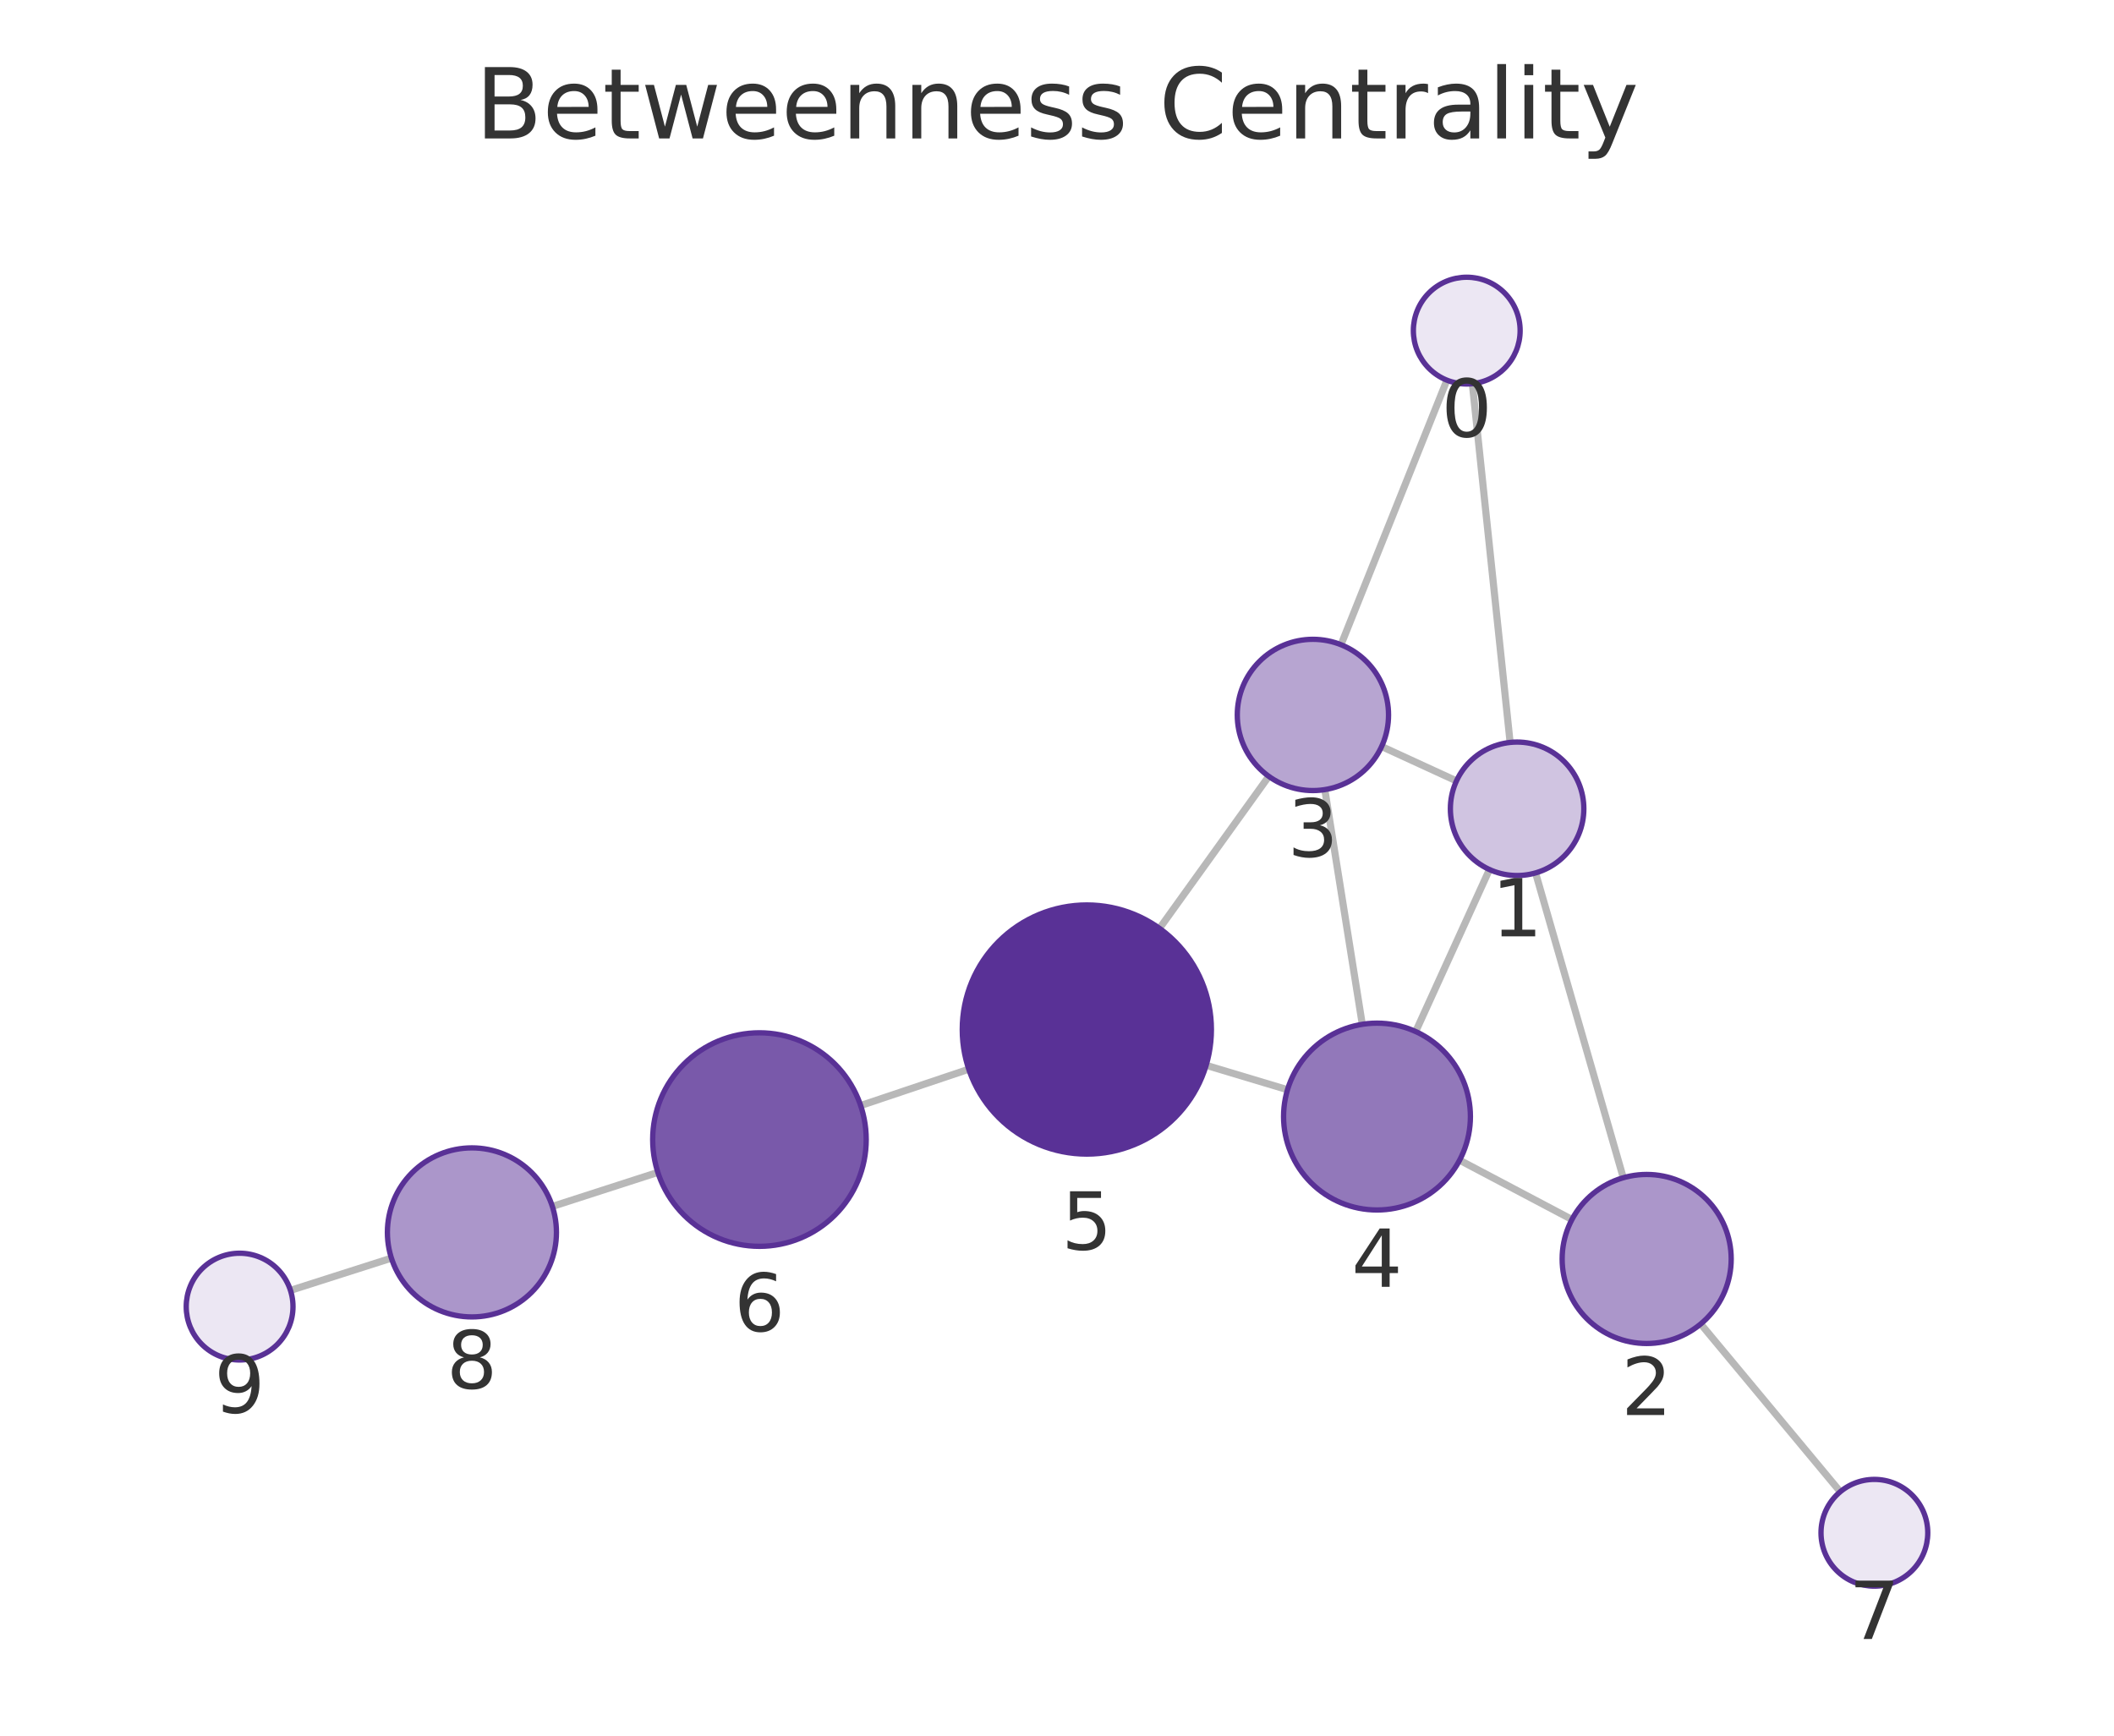
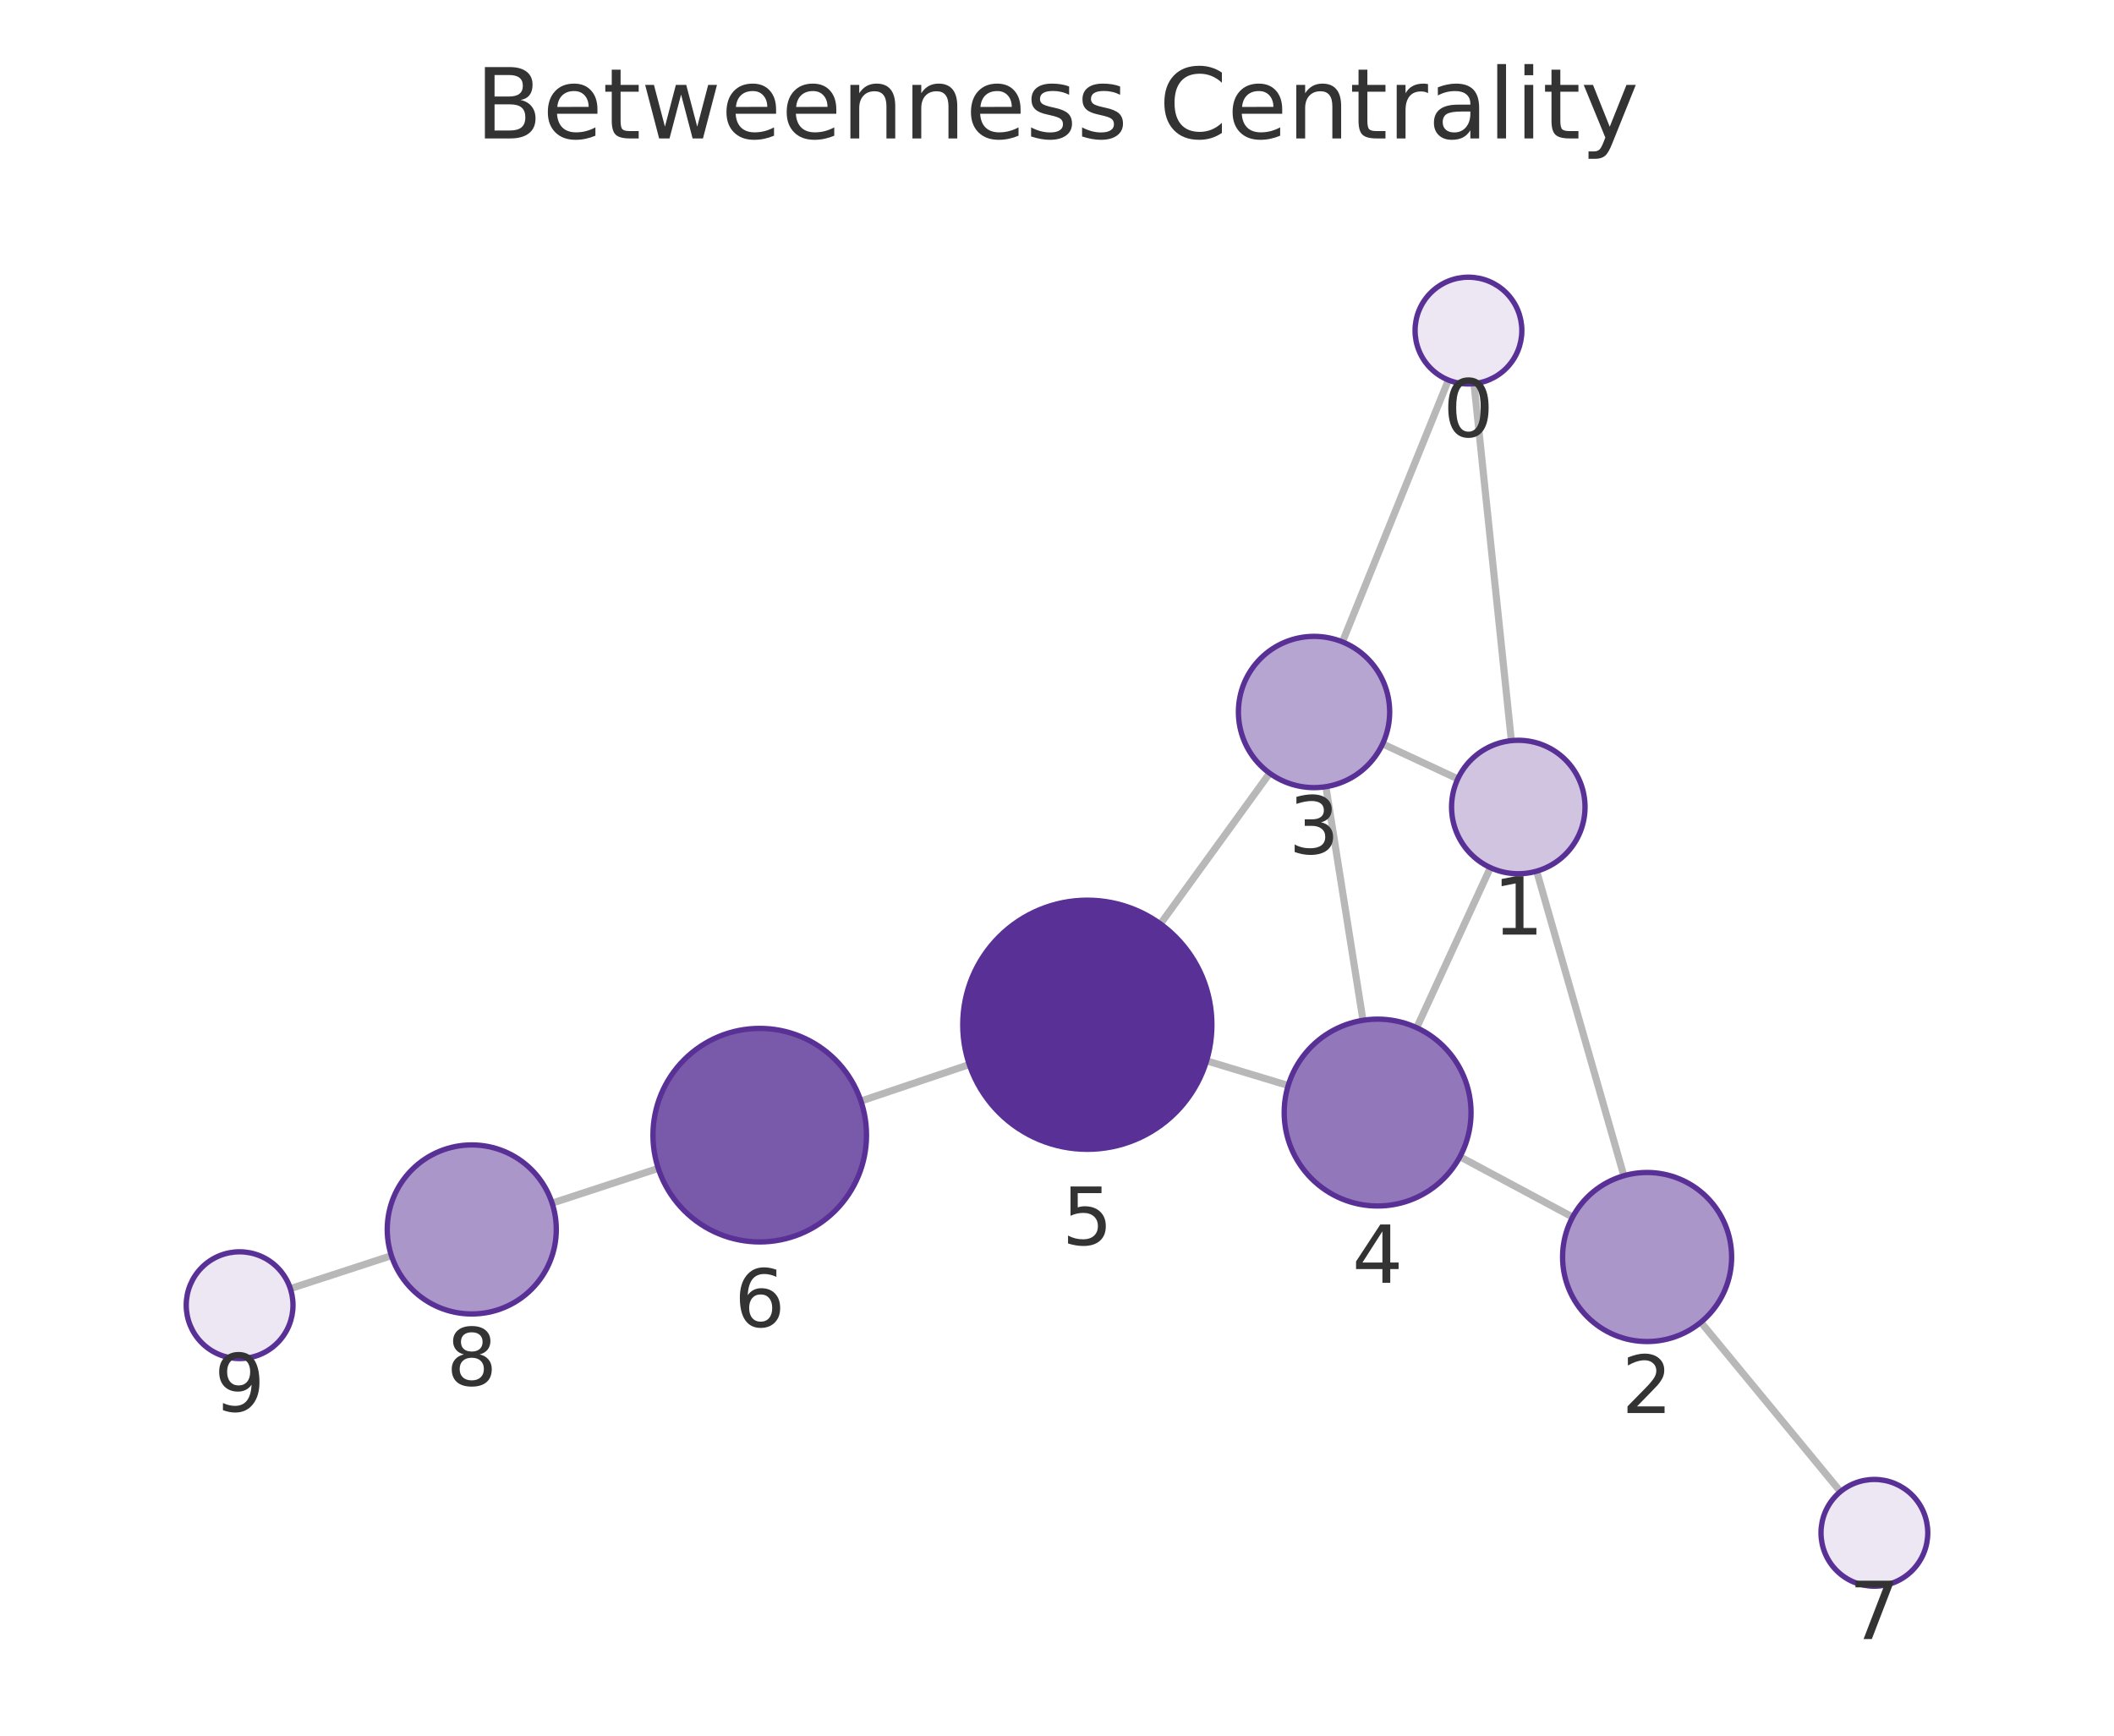
<svg xmlns="http://www.w3.org/2000/svg" xmlns:xlink="http://www.w3.org/1999/xlink" width="237.6pt" height="195.078pt" viewBox="0 0 237.6 195.078" version="1.1">
  <defs>
    <style type="text/css">*{stroke-linejoin: round; stroke-linecap: butt}</style>
  </defs>
  <g id="figure_1">
    <g id="patch_1">
      <path d="M 0 195.078  L 237.6 195.078  L 237.6 0  L 0 0  L 0 195.078  z " style="fill: none" />
    </g>
    <g id="axes_1">
      <g id="patch_2">
        <path d="M 7.2 187.878  L 230.4 187.878  L 230.4 21.558  L 7.2 21.558  L 7.2 187.878  z " style="fill: none" />
      </g>
      <g id="EdgeCollection_1">
-         <path d="M 165.481 43.126  L 169.727 83.445  " clip-path="url(#p94af4c0b30)" style="fill: #b8b8b8; stroke: #b8b8b8; stroke-width: 0.8" />
-         <path d="M 162.623 42.73  L 150.721 72.463  " clip-path="url(#p94af4c0b30)" style="fill: #b8b8b8; stroke: #b8b8b8; stroke-width: 0.8" />
-         <path d="M 172.587 98.111  L 182.448 132.372  " clip-path="url(#p94af4c0b30)" style="fill: #b8b8b8; stroke: #b8b8b8; stroke-width: 0.8" />
-         <path d="M 163.698 87.772  L 155.286 83.905  " clip-path="url(#p94af4c0b30)" style="fill: #b8b8b8; stroke: #b8b8b8; stroke-width: 0.8" />
-         <path d="M 167.405 97.73  L 159.115 115.94  " clip-path="url(#p94af4c0b30)" style="fill: #b8b8b8; stroke: #b8b8b8; stroke-width: 0.8" />
-         <path d="M 176.675 137.066  L 164.05 130.399  " clip-path="url(#p94af4c0b30)" style="fill: #b8b8b8; stroke: #b8b8b8; stroke-width: 0.8" />
-         <path d="M 191.15 148.806  L 206.833 167.664  " clip-path="url(#p94af4c0b30)" style="fill: #b8b8b8; stroke: #b8b8b8; stroke-width: 0.8" />
-         <path d="M 148.902 88.749  L 153.111 115.127  " clip-path="url(#p94af4c0b30)" style="fill: #b8b8b8; stroke: #b8b8b8; stroke-width: 0.8" />
-         <path d="M 142.602 87.257  L 130.323 104.344  " clip-path="url(#p94af4c0b30)" style="fill: #b8b8b8; stroke: #b8b8b8; stroke-width: 0.8" />
-         <path d="M 144.708 122.479  L 135.563 119.736  " clip-path="url(#p94af4c0b30)" style="fill: #b8b8b8; stroke: #b8b8b8; stroke-width: 0.8" />
-         <path d="M 108.883 120.174  L 96.732 124.258  " clip-path="url(#p94af4c0b30)" style="fill: #b8b8b8; stroke: #b8b8b8; stroke-width: 0.8" />
-         <path d="M 73.938 131.769  L 62.081 135.597  " clip-path="url(#p94af4c0b30)" style="fill: #b8b8b8; stroke: #b8b8b8; stroke-width: 0.8" />
-         <path d="M 43.992 141.407  L 32.646 145.031  " clip-path="url(#p94af4c0b30)" style="fill: #b8b8b8; stroke: #b8b8b8; stroke-width: 0.8" />
+         <path d="M 165.669 43.122  L 169.867 83.245  " clip-path="url(#p90e1d0dfd6)" style="fill: #b8b8b8; stroke: #b8b8b8; stroke-width: 0.8" />
+         <path d="M 162.794 42.716  L 150.88 72.145  " clip-path="url(#p90e1d0dfd6)" style="fill: #b8b8b8; stroke: #b8b8b8; stroke-width: 0.8" />
+         <path d="M 172.711 97.915  L 182.51 132.148  " clip-path="url(#p90e1d0dfd6)" style="fill: #b8b8b8; stroke: #b8b8b8; stroke-width: 0.8" />
+         <path d="M 163.847 87.541  L 155.397 83.609  " clip-path="url(#p90e1d0dfd6)" style="fill: #b8b8b8; stroke: #b8b8b8; stroke-width: 0.8" />
+         <path d="M 167.511 97.517  L 159.227 115.509  " clip-path="url(#p90e1d0dfd6)" style="fill: #b8b8b8; stroke: #b8b8b8; stroke-width: 0.8" />
+         <path d="M 176.751 136.793  L 164.09 130.007  " clip-path="url(#p90e1d0dfd6)" style="fill: #b8b8b8; stroke: #b8b8b8; stroke-width: 0.8" />
+         <path d="M 191.166 148.612  L 206.854 167.651  " clip-path="url(#p90e1d0dfd6)" style="fill: #b8b8b8; stroke: #b8b8b8; stroke-width: 0.8" />
+         <path d="M 149.022 88.419  L 153.19 114.677  " clip-path="url(#p90e1d0dfd6)" style="fill: #b8b8b8; stroke: #b8b8b8; stroke-width: 0.8" />
+         <path d="M 142.701 86.906  L 130.426 103.841  " clip-path="url(#p90e1d0dfd6)" style="fill: #b8b8b8; stroke: #b8b8b8; stroke-width: 0.8" />
+         <path d="M 144.785 122.006  L 135.609 119.23  " clip-path="url(#p90e1d0dfd6)" style="fill: #b8b8b8; stroke: #b8b8b8; stroke-width: 0.8" />
+         <path d="M 108.942 119.648  L 96.76 123.753  " clip-path="url(#p90e1d0dfd6)" style="fill: #b8b8b8; stroke: #b8b8b8; stroke-width: 0.8" />
+         <path d="M 73.985 131.32  L 62.053 135.227  " clip-path="url(#p90e1d0dfd6)" style="fill: #b8b8b8; stroke: #b8b8b8; stroke-width: 0.8" />
+         <path d="M 43.993 141.129  L 32.635 144.835  " clip-path="url(#p90e1d0dfd6)" style="fill: #b8b8b8; stroke: #b8b8b8; stroke-width: 0.8" />
      </g>
      <g id="VertexCollection_1">
-         <path d="M 164.853 43.159  C 166.444 43.159 167.97 42.527 169.095 41.402  C 170.22 40.277 170.853 38.75 170.853 37.159  C 170.853 35.568 170.22 34.042 169.095 32.917  C 167.97 31.791 166.444 31.159 164.853 31.159  C 163.261 31.159 161.735 31.791 160.61 32.917  C 159.485 34.042 158.853 35.568 158.853 37.159  C 158.853 38.75 159.485 40.277 160.61 41.402  C 161.735 42.527 163.261 43.159 164.853 43.159  z " clip-path="url(#p94af4c0b30)" style="fill: #ece7f3; stroke: #593196; stroke-width: 0.6" />
-         <path d="M 170.513 98.404  C 172.502 98.404 174.41 97.614 175.816 96.207  C 177.223 94.801 178.013 92.893 178.013 90.904  C 178.013 88.915 177.223 87.007 175.816 85.601  C 174.41 84.194 172.502 83.404 170.513 83.404  C 168.524 83.404 166.616 84.194 165.21 85.601  C 163.803 87.007 163.013 88.915 163.013 90.904  C 163.013 92.893 163.803 94.801 165.21 96.207  C 166.616 97.614 168.524 98.404 170.513 98.404  z " clip-path="url(#p94af4c0b30)" style="fill: #d0c4e1; stroke: #593196; stroke-width: 0.6" />
-         <path d="M 185.076 151.002  C 187.595 151.002 190.012 150.001 191.793 148.219  C 193.575 146.438 194.576 144.021 194.576 141.502  C 194.576 138.982 193.575 136.566 191.793 134.784  C 190.012 133.003 187.595 132.002 185.076 132.002  C 182.556 132.002 180.14 133.003 178.358 134.784  C 176.577 136.566 175.576 138.982 175.576 141.502  C 175.576 144.021 176.577 146.438 178.358 148.219  C 180.14 150.001 182.556 151.002 185.076 151.002  z " clip-path="url(#p94af4c0b30)" style="fill: #ab96ca; stroke: #593196; stroke-width: 0.6" />
-         <path d="M 147.563 88.855  C 149.817 88.855 151.979 87.959 153.573 86.365  C 155.167 84.771 156.063 82.609 156.063 80.355  C 156.063 78.101 155.167 75.938 153.573 74.344  C 151.979 72.75 149.817 71.855 147.563 71.855  C 145.309 71.855 143.146 72.75 141.552 74.344  C 139.958 75.938 139.063 78.101 139.063 80.355  C 139.063 82.609 139.958 84.771 141.552 86.365  C 143.146 87.959 145.309 88.855 147.563 88.855  z " clip-path="url(#p94af4c0b30)" style="fill: #b7a5d1; stroke: #593196; stroke-width: 0.6" />
-         <path d="M 154.765 135.996  C 157.549 135.996 160.22 134.89 162.189 132.921  C 164.158 130.952 165.265 128.281 165.265 125.496  C 165.265 122.712 164.158 120.041 162.189 118.072  C 160.22 116.103 157.549 114.996 154.765 114.996  C 151.98 114.996 149.309 116.103 147.34 118.072  C 145.371 120.041 144.265 122.712 144.265 125.496  C 144.265 128.281 145.371 130.952 147.34 132.921  C 149.309 134.89 151.98 135.996 154.765 135.996  z " clip-path="url(#p94af4c0b30)" style="fill: #9278ba; stroke: #593196; stroke-width: 0.6" />
-         <path d="M 122.153 129.713  C 125.866 129.713 129.427 128.238 132.053 125.613  C 134.678 122.987 136.153 119.426 136.153 115.713  C 136.153 112 134.678 108.439 132.053 105.814  C 129.427 103.188 125.866 101.713 122.153 101.713  C 118.441 101.713 114.879 103.188 112.254 105.814  C 109.628 108.439 108.153 112 108.153 115.713  C 108.153 119.426 109.628 122.987 112.254 125.613  C 114.879 128.238 118.441 129.713 122.153 129.713  z " clip-path="url(#p94af4c0b30)" style="fill: #593196; stroke: #593196; stroke-width: 0.6" />
-         <path d="M 85.357 140.081  C 88.54 140.081 91.592 138.817 93.842 136.567  C 96.093 134.316 97.357 131.264 97.357 128.081  C 97.357 124.899 96.093 121.846 93.842 119.596  C 91.592 117.346 88.54 116.081 85.357 116.081  C 82.175 116.081 79.122 117.346 76.872 119.596  C 74.622 121.846 73.357 124.899 73.357 128.081  C 73.357 131.264 74.622 134.316 76.872 136.567  C 79.122 138.817 82.175 140.081 85.357 140.081  z " clip-path="url(#p94af4c0b30)" style="fill: #7959aa; stroke: #593196; stroke-width: 0.6" />
-         <path d="M 210.669 178.277  C 212.261 178.277 213.787 177.645 214.912 176.52  C 216.037 175.395 216.669 173.869 216.669 172.277  C 216.669 170.686 216.037 169.16 214.912 168.035  C 213.787 166.91 212.261 166.277 210.669 166.277  C 209.078 166.277 207.552 166.91 206.427 168.035  C 205.302 169.16 204.669 170.686 204.669 172.277  C 204.669 173.869 205.302 175.395 206.427 176.52  C 207.552 177.645 209.078 178.277 210.669 178.277  z " clip-path="url(#p94af4c0b30)" style="fill: #ece7f3; stroke: #593196; stroke-width: 0.6" />
-         <path d="M 53.041 148.016  C 55.56 148.016 57.977 147.015 59.759 145.233  C 61.54 143.452 62.541 141.035 62.541 138.516  C 62.541 135.996 61.54 133.58 59.759 131.798  C 57.977 130.017 55.56 129.016 53.041 129.016  C 50.522 129.016 48.105 130.017 46.324 131.798  C 44.542 133.58 43.541 135.996 43.541 138.516  C 43.541 141.035 44.542 143.452 46.324 145.233  C 48.105 147.015 50.522 148.016 53.041 148.016  z " clip-path="url(#p94af4c0b30)" style="fill: #ab96ca; stroke: #593196; stroke-width: 0.6" />
-         <path d="M 26.931 152.856  C 28.522 152.856 30.048 152.224 31.173 151.099  C 32.298 149.974 32.931 148.448 32.931 146.856  C 32.931 145.265 32.298 143.739 31.173 142.614  C 30.048 141.489 28.522 140.856 26.931 140.856  C 25.339 140.856 23.813 141.489 22.688 142.614  C 21.563 143.739 20.931 145.265 20.931 146.856  C 20.931 148.448 21.563 149.974 22.688 151.099  C 23.813 152.224 25.339 152.856 26.931 152.856  z " clip-path="url(#p94af4c0b30)" style="fill: #ece7f3; stroke: #593196; stroke-width: 0.6" />
+         <path d="M 165.045 43.155  C 166.636 43.155 168.163 42.522 169.288 41.397  C 170.413 40.272 171.045 38.746 171.045 37.155  C 171.045 35.563 170.413 34.037 169.288 32.912  C 168.163 31.787 166.636 31.155 165.045 31.155  C 163.454 31.155 161.928 31.787 160.802 32.912  C 159.677 34.037 159.045 35.563 159.045 37.155  C 159.045 38.746 159.677 40.272 160.802 41.397  C 161.928 42.522 163.454 43.155 165.045 43.155  z " clip-path="url(#p90e1d0dfd6)" style="fill: #ece7f3; stroke: #593196; stroke-width: 0.6" />
+         <path d="M 170.647 98.204  C 172.636 98.204 174.544 97.414 175.951 96.008  C 177.357 94.601 178.147 92.693 178.147 90.704  C 178.147 88.715 177.357 86.808 175.951 85.401  C 174.544 83.995 172.636 83.204 170.647 83.204  C 168.658 83.204 166.75 83.995 165.344 85.401  C 163.937 86.808 163.147 88.715 163.147 90.704  C 163.147 92.693 163.937 94.601 165.344 96.008  C 166.75 97.414 168.658 98.204 170.647 98.204  z " clip-path="url(#p90e1d0dfd6)" style="fill: #d0c4e1; stroke: #593196; stroke-width: 0.6" />
+         <path d="M 185.124 150.781  C 187.644 150.781 190.06 149.78 191.842 147.998  C 193.623 146.217 194.624 143.8 194.624 141.281  C 194.624 138.761 193.623 136.345 191.842 134.563  C 190.06 132.782 187.644 131.781 185.124 131.781  C 182.605 131.781 180.188 132.782 178.407 134.563  C 176.625 136.345 175.624 138.761 175.624 141.281  C 175.624 143.8 176.625 146.217 178.407 147.998  C 180.188 149.78 182.605 150.781 185.124 150.781  z " clip-path="url(#p90e1d0dfd6)" style="fill: #ab96ca; stroke: #593196; stroke-width: 0.6" />
+         <path d="M 147.69 88.524  C 149.944 88.524 152.106 87.628 153.7 86.034  C 155.294 84.44 156.19 82.278 156.19 80.024  C 156.19 77.77 155.294 75.607 153.7 74.013  C 152.106 72.419 149.944 71.524 147.69 71.524  C 145.436 71.524 143.274 72.419 141.68 74.013  C 140.086 75.607 139.19 77.77 139.19 80.024  C 139.19 82.278 140.086 84.44 141.68 86.034  C 143.274 87.628 145.436 88.524 147.69 88.524  z " clip-path="url(#p90e1d0dfd6)" style="fill: #b7a5d1; stroke: #593196; stroke-width: 0.6" />
+         <path d="M 154.835 135.547  C 157.62 135.547 160.291 134.441 162.26 132.472  C 164.229 130.503 165.335 127.832 165.335 125.047  C 165.335 122.262 164.229 119.592 162.26 117.622  C 160.291 115.653 157.62 114.547 154.835 114.547  C 152.051 114.547 149.38 115.653 147.411 117.622  C 145.442 119.592 144.335 122.262 144.335 125.047  C 144.335 127.832 145.442 130.503 147.411 132.472  C 149.38 134.441 152.051 135.547 154.835 135.547  z " clip-path="url(#p90e1d0dfd6)" style="fill: #9278ba; stroke: #593196; stroke-width: 0.6" />
+         <path d="M 122.209 129.176  C 125.922 129.176 129.483 127.701 132.109 125.076  C 134.734 122.45 136.209 118.889 136.209 115.176  C 136.209 111.463 134.734 107.902 132.109 105.277  C 129.483 102.651 125.922 101.176 122.209 101.176  C 118.496 101.176 114.935 102.651 112.31 105.277  C 109.684 107.902 108.209 111.463 108.209 115.176  C 108.209 118.889 109.684 122.45 112.31 125.076  C 114.935 127.701 118.496 129.176 122.209 129.176  z " clip-path="url(#p90e1d0dfd6)" style="fill: #593196; stroke: #593196; stroke-width: 0.6" />
+         <path d="M 85.389 139.586  C 88.571 139.586 91.624 138.322 93.874 136.071  C 96.124 133.821 97.389 130.768 97.389 127.586  C 97.389 124.403 96.124 121.351 93.874 119.101  C 91.624 116.85 88.571 115.586 85.389 115.586  C 82.206 115.586 79.154 116.85 76.904 119.101  C 74.653 121.351 73.389 124.403 73.389 127.586  C 73.389 130.768 74.653 133.821 76.904 136.071  C 79.154 138.322 82.206 139.586 85.389 139.586  z " clip-path="url(#p90e1d0dfd6)" style="fill: #7959aa; stroke: #593196; stroke-width: 0.6" />
+         <path d="M 210.669 178.282  C 212.26 178.282 213.787 177.65 214.912 176.525  C 216.037 175.399 216.669 173.873 216.669 172.282  C 216.669 170.691 216.037 169.165 214.912 168.039  C 213.787 166.914 212.26 166.282 210.669 166.282  C 209.078 166.282 207.552 166.914 206.427 168.039  C 205.301 169.165 204.669 170.691 204.669 172.282  C 204.669 173.873 205.301 175.399 206.427 176.525  C 207.552 177.65 209.078 178.282 210.669 178.282  z " clip-path="url(#p90e1d0dfd6)" style="fill: #ece7f3; stroke: #593196; stroke-width: 0.6" />
+         <path d="M 53.024 147.683  C 55.544 147.683 57.96 146.682 59.742 144.9  C 61.523 143.119 62.524 140.702 62.524 138.183  C 62.524 135.664 61.523 133.247 59.742 131.465  C 57.96 129.684 55.544 128.683 53.024 128.683  C 50.505 128.683 48.088 129.684 46.307 131.465  C 44.525 133.247 43.524 135.664 43.524 138.183  C 43.524 140.702 44.525 143.119 46.307 144.9  C 48.088 146.682 50.505 147.683 53.024 147.683  z " clip-path="url(#p90e1d0dfd6)" style="fill: #ab96ca; stroke: #593196; stroke-width: 0.6" />
+         <path d="M 26.931 152.696  C 28.522 152.696 30.048 152.064 31.173 150.938  C 32.299 149.813 32.931 148.287 32.931 146.696  C 32.931 145.105 32.299 143.578 31.173 142.453  C 30.048 141.328 28.522 140.696 26.931 140.696  C 25.34 140.696 23.813 141.328 22.688 142.453  C 21.563 143.578 20.931 145.105 20.931 146.696  C 20.931 148.287 21.563 149.813 22.688 150.938  C 23.813 152.064 25.34 152.696 26.931 152.696  z " clip-path="url(#p90e1d0dfd6)" style="fill: #ece7f3; stroke: #593196; stroke-width: 0.6" />
      </g>
      <g id="text_1">
-         <g clip-path="url(#p94af4c0b30)">
-           <g style="fill: #333333" transform="translate(161.9894 49.09711) scale(0.09 -0.09)">
+         <g clip-path="url(#p90e1d0dfd6)">
+           <g style="fill: #333333" transform="translate(162.182 49.09247) scale(0.09 -0.09)">
            <defs>
              <path id="DejaVuSans-13" d="M 2034 4250  Q 1547 4250 1301 3770  Q 1056 3291 1056 2328  Q 1056 1369 1301 889  Q 1547 409 2034 409  Q 2525 409 2770 889  Q 3016 1369 3016 2328  Q 3016 3291 2770 3770  Q 2525 4250 2034 4250  z M 2034 4750  Q 2819 4750 3233 4129  Q 3647 3509 3647 2328  Q 3647 1150 3233 529  Q 2819 -91 2034 -91  Q 1250 -91 836 529  Q 422 1150 422 2328  Q 422 3509 836 4129  Q 1250 4750 2034 4750  z " transform="scale(0.015625)" />
            </defs>
            <use xlink:href="#DejaVuSans-13" />
          </g>
        </g>
      </g>
      <g id="text_2">
-         <g clip-path="url(#p94af4c0b30)">
-           <g style="fill: #333333" transform="translate(167.6498 105.2418) scale(0.09 -0.09)">
+         <g clip-path="url(#p90e1d0dfd6)">
+           <g style="fill: #333333" transform="translate(167.7841 105.0423) scale(0.09 -0.09)">
            <defs>
              <path id="DejaVuSans-14" d="M 794 531  L 1825 531  L 1825 4091  L 703 3866  L 703 4441  L 1819 4666  L 2450 4666  L 2450 531  L 3481 531  L 3481 0  L 794 0  L 794 531  z " transform="scale(0.015625)" />
            </defs>
            <use xlink:href="#DejaVuSans-14" />
          </g>
        </g>
      </g>
      <g id="text_3">
-         <g clip-path="url(#p94af4c0b30)">
-           <g style="fill: #333333" transform="translate(182.2127 159.0398) scale(0.09 -0.09)">
+         <g clip-path="url(#p90e1d0dfd6)">
+           <g style="fill: #333333" transform="translate(182.2611 158.8187) scale(0.09 -0.09)">
            <defs>
              <path id="DejaVuSans-15" d="M 1228 531  L 3431 531  L 3431 0  L 469 0  L 469 531  Q 828 903 1448 1529  Q 2069 2156 2228 2338  Q 2531 2678 2651 2914  Q 2772 3150 2772 3378  Q 2772 3750 2511 3984  Q 2250 4219 1831 4219  Q 1534 4219 1204 4116  Q 875 4013 500 3803  L 500 4441  Q 881 4594 1212 4672  Q 1544 4750 1819 4750  Q 2544 4750 2975 4387  Q 3406 4025 3406 3419  Q 3406 3131 3298 2873  Q 3191 2616 2906 2266  Q 2828 2175 2409 1742  Q 1991 1309 1228 531  z " transform="scale(0.015625)" />
            </defs>
            <use xlink:href="#DejaVuSans-15" />
          </g>
        </g>
      </g>
      <g id="text_4">
-         <g clip-path="url(#p94af4c0b30)">
-           <g style="fill: #333333" transform="translate(144.6997 96.29272) scale(0.09 -0.09)">
+         <g clip-path="url(#p90e1d0dfd6)">
+           <g style="fill: #333333" transform="translate(144.8269 95.96172) scale(0.09 -0.09)">
            <defs>
              <path id="DejaVuSans-16" d="M 2597 2516  Q 3050 2419 3304 2112  Q 3559 1806 3559 1356  Q 3559 666 3084 287  Q 2609 -91 1734 -91  Q 1441 -91 1130 -33  Q 819 25 488 141  L 488 750  Q 750 597 1062 519  Q 1375 441 1716 441  Q 2309 441 2620 675  Q 2931 909 2931 1356  Q 2931 1769 2642 2001  Q 2353 2234 1838 2234  L 1294 2234  L 1294 2753  L 1863 2753  Q 2328 2753 2575 2939  Q 2822 3125 2822 3475  Q 2822 3834 2567 4026  Q 2313 4219 1838 4219  Q 1578 4219 1281 4162  Q 984 4106 628 3988  L 628 4550  Q 988 4650 1302 4700  Q 1616 4750 1894 4750  Q 2613 4750 3031 4423  Q 3450 4097 3450 3541  Q 3450 3153 3228 2886  Q 3006 2619 2597 2516  z " transform="scale(0.015625)" />
            </defs>
            <use xlink:href="#DejaVuSans-16" />
          </g>
        </g>
      </g>
      <g id="text_5">
-         <g clip-path="url(#p94af4c0b30)">
-           <g style="fill: #333333" transform="translate(151.9017 144.6341) scale(0.09 -0.09)">
+         <g clip-path="url(#p90e1d0dfd6)">
+           <g style="fill: #333333" transform="translate(151.9722 144.185) scale(0.09 -0.09)">
            <defs>
              <path id="DejaVuSans-17" d="M 2419 4116  L 825 1625  L 2419 1625  L 2419 4116  z M 2253 4666  L 3047 4666  L 3047 1625  L 3713 1625  L 3713 1100  L 3047 1100  L 3047 0  L 2419 0  L 2419 1100  L 313 1100  L 313 1709  L 2253 4666  z " transform="scale(0.015625)" />
            </defs>
            <use xlink:href="#DejaVuSans-17" />
          </g>
        </g>
      </g>
      <g id="text_6">
-         <g clip-path="url(#p94af4c0b30)">
-           <g style="fill: #333333" transform="translate(119.2902 140.4509) scale(0.09 -0.09)">
+         <g clip-path="url(#p90e1d0dfd6)">
+           <g style="fill: #333333" transform="translate(119.346 139.914) scale(0.09 -0.09)">
            <defs>
              <path id="DejaVuSans-18" d="M 691 4666  L 3169 4666  L 3169 4134  L 1269 4134  L 1269 2991  Q 1406 3038 1543 3061  Q 1681 3084 1819 3084  Q 2600 3084 3056 2656  Q 3513 2228 3513 1497  Q 3513 744 3044 326  Q 2575 -91 1722 -91  Q 1428 -91 1123 -41  Q 819 9 494 109  L 494 744  Q 775 591 1075 516  Q 1375 441 1709 441  Q 2250 441 2565 725  Q 2881 1009 2881 1497  Q 2881 1984 2565 2268  Q 2250 2553 1709 2553  Q 1456 2553 1204 2497  Q 953 2441 691 2322  L 691 4666  z " transform="scale(0.015625)" />
            </defs>
            <use xlink:href="#DejaVuSans-18" />
          </g>
        </g>
      </g>
      <g id="text_7">
-         <g clip-path="url(#p94af4c0b30)">
-           <g style="fill: #333333" transform="translate(82.49406 149.6193) scale(0.09 -0.09)">
+         <g clip-path="url(#p90e1d0dfd6)">
+           <g style="fill: #333333" transform="translate(82.5257 149.1238) scale(0.09 -0.09)">
            <defs>
              <path id="DejaVuSans-19" d="M 2113 2584  Q 1688 2584 1439 2293  Q 1191 2003 1191 1497  Q 1191 994 1439 701  Q 1688 409 2113 409  Q 2538 409 2786 701  Q 3034 994 3034 1497  Q 3034 2003 2786 2293  Q 2538 2584 2113 2584  z M 3366 4563  L 3366 3988  Q 3128 4100 2886 4159  Q 2644 4219 2406 4219  Q 1781 4219 1451 3797  Q 1122 3375 1075 2522  Q 1259 2794 1537 2939  Q 1816 3084 2150 3084  Q 2853 3084 3261 2657  Q 3669 2231 3669 1497  Q 3669 778 3244 343  Q 2819 -91 2113 -91  Q 1303 -91 875 529  Q 447 1150 447 2328  Q 447 3434 972 4092  Q 1497 4750 2381 4750  Q 2619 4750 2861 4703  Q 3103 4656 3366 4563  z " transform="scale(0.015625)" />
            </defs>
            <use xlink:href="#DejaVuSans-19" />
          </g>
        </g>
      </g>
      <g id="text_8">
-         <g clip-path="url(#p94af4c0b30)">
-           <g style="fill: #333333" transform="translate(207.8063 184.2152) scale(0.09 -0.09)">
+         <g clip-path="url(#p90e1d0dfd6)">
+           <g style="fill: #333333" transform="translate(207.806 184.2199) scale(0.09 -0.09)">
            <defs>
              <path id="DejaVuSans-1a" d="M 525 4666  L 3525 4666  L 3525 4397  L 1831 0  L 1172 0  L 2766 4134  L 525 4134  L 525 4666  z " transform="scale(0.015625)" />
            </defs>
            <use xlink:href="#DejaVuSans-1a" />
          </g>
        </g>
      </g>
      <g id="text_9">
-         <g clip-path="url(#p94af4c0b30)">
-           <g style="fill: #333333" transform="translate(50.17792 156.0538) scale(0.09 -0.09)">
+         <g clip-path="url(#p90e1d0dfd6)">
+           <g style="fill: #333333" transform="translate(50.16132 155.7208) scale(0.09 -0.09)">
            <defs>
              <path id="DejaVuSans-1b" d="M 2034 2216  Q 1584 2216 1326 1975  Q 1069 1734 1069 1313  Q 1069 891 1326 650  Q 1584 409 2034 409  Q 2484 409 2743 651  Q 3003 894 3003 1313  Q 3003 1734 2745 1975  Q 2488 2216 2034 2216  z M 1403 2484  Q 997 2584 770 2862  Q 544 3141 544 3541  Q 544 4100 942 4425  Q 1341 4750 2034 4750  Q 2731 4750 3128 4425  Q 3525 4100 3525 3541  Q 3525 3141 3298 2862  Q 3072 2584 2669 2484  Q 3125 2378 3379 2068  Q 3634 1759 3634 1313  Q 3634 634 3220 271  Q 2806 -91 2034 -91  Q 1263 -91 848 271  Q 434 634 434 1313  Q 434 1759 690 2068  Q 947 2378 1403 2484  z M 1172 3481  Q 1172 3119 1398 2916  Q 1625 2713 2034 2713  Q 2441 2713 2670 2916  Q 2900 3119 2900 3481  Q 2900 3844 2670 4047  Q 2441 4250 2034 4250  Q 1625 4250 1398 4047  Q 1172 3844 1172 3481  z " transform="scale(0.015625)" />
            </defs>
            <use xlink:href="#DejaVuSans-1b" />
          </g>
        </g>
      </g>
      <g id="text_10">
-         <g clip-path="url(#p94af4c0b30)">
-           <g style="fill: #333333" transform="translate(24.06744 158.7943) scale(0.09 -0.09)">
+         <g clip-path="url(#p90e1d0dfd6)">
+           <g style="fill: #333333" transform="translate(24.06773 158.6336) scale(0.09 -0.09)">
            <defs>
              <path id="DejaVuSans-1c" d="M 703 97  L 703 672  Q 941 559 1184 500  Q 1428 441 1663 441  Q 2288 441 2617 861  Q 2947 1281 2994 2138  Q 2813 1869 2534 1725  Q 2256 1581 1919 1581  Q 1219 1581 811 2004  Q 403 2428 403 3163  Q 403 3881 828 4315  Q 1253 4750 1959 4750  Q 2769 4750 3195 4129  Q 3622 3509 3622 2328  Q 3622 1225 3098 567  Q 2575 -91 1691 -91  Q 1453 -91 1209 -44  Q 966 3 703 97  z M 1959 2075  Q 2384 2075 2632 2365  Q 2881 2656 2881 3163  Q 2881 3666 2632 3958  Q 2384 4250 1959 4250  Q 1534 4250 1286 3958  Q 1038 3666 1038 3163  Q 1038 2656 1286 2365  Q 1534 2075 1959 2075  z " transform="scale(0.015625)" />
            </defs>
            <use xlink:href="#DejaVuSans-1c" />
          </g>
        </g>
      </g>
      <g id="matplotlib.axis_1" />
      <g id="matplotlib.axis_2" />
      <g id="text_11">
        <g style="fill: #333333" transform="translate(53.42047 15.55828) scale(0.11 -0.11)">
          <defs>
            <path id="DejaVuSans-25" d="M 1259 2228  L 1259 519  L 2272 519  Q 2781 519 3026 730  Q 3272 941 3272 1375  Q 3272 1813 3026 2020  Q 2781 2228 2272 2228  L 1259 2228  z M 1259 4147  L 1259 2741  L 2194 2741  Q 2656 2741 2882 2914  Q 3109 3088 3109 3444  Q 3109 3797 2882 3972  Q 2656 4147 2194 4147  L 1259 4147  z M 628 4666  L 2241 4666  Q 2963 4666 3353 4366  Q 3744 4066 3744 3513  Q 3744 3084 3544 2831  Q 3344 2578 2956 2516  Q 3422 2416 3680 2098  Q 3938 1781 3938 1306  Q 3938 681 3513 340  Q 3088 0 2303 0  L 628 0  L 628 4666  z " transform="scale(0.015625)" />
            <path id="DejaVuSans-48" d="M 3597 1894  L 3597 1613  L 953 1613  Q 991 1019 1311 708  Q 1631 397 2203 397  Q 2534 397 2845 478  Q 3156 559 3463 722  L 3463 178  Q 3153 47 2828 -22  Q 2503 -91 2169 -91  Q 1331 -91 842 396  Q 353 884 353 1716  Q 353 2575 817 3079  Q 1281 3584 2069 3584  Q 2775 3584 3186 3129  Q 3597 2675 3597 1894  z M 3022 2063  Q 3016 2534 2758 2815  Q 2500 3097 2075 3097  Q 1594 3097 1305 2825  Q 1016 2553 972 2059  L 3022 2063  z " transform="scale(0.015625)" />
            <path id="DejaVuSans-57" d="M 1172 4494  L 1172 3500  L 2356 3500  L 2356 3053  L 1172 3053  L 1172 1153  Q 1172 725 1289 603  Q 1406 481 1766 481  L 2356 481  L 2356 0  L 1766 0  Q 1100 0 847 248  Q 594 497 594 1153  L 594 3053  L 172 3053  L 172 3500  L 594 3500  L 594 4494  L 1172 4494  z " transform="scale(0.015625)" />
            <path id="DejaVuSans-5a" d="M 269 3500  L 844 3500  L 1563 769  L 2278 3500  L 2956 3500  L 3675 769  L 4391 3500  L 4966 3500  L 4050 0  L 3372 0  L 2619 2869  L 1863 0  L 1184 0  L 269 3500  z " transform="scale(0.015625)" />
            <path id="DejaVuSans-51" d="M 3513 2113  L 3513 0  L 2938 0  L 2938 2094  Q 2938 2591 2744 2837  Q 2550 3084 2163 3084  Q 1697 3084 1428 2787  Q 1159 2491 1159 1978  L 1159 0  L 581 0  L 581 3500  L 1159 3500  L 1159 2956  Q 1366 3272 1645 3428  Q 1925 3584 2291 3584  Q 2894 3584 3203 3211  Q 3513 2838 3513 2113  z " transform="scale(0.015625)" />
            <path id="DejaVuSans-56" d="M 2834 3397  L 2834 2853  Q 2591 2978 2328 3040  Q 2066 3103 1784 3103  Q 1356 3103 1142 2972  Q 928 2841 928 2578  Q 928 2378 1081 2264  Q 1234 2150 1697 2047  L 1894 2003  Q 2506 1872 2764 1633  Q 3022 1394 3022 966  Q 3022 478 2636 193  Q 2250 -91 1575 -91  Q 1294 -91 989 -36  Q 684 19 347 128  L 347 722  Q 666 556 975 473  Q 1284 391 1588 391  Q 1994 391 2212 530  Q 2431 669 2431 922  Q 2431 1156 2273 1281  Q 2116 1406 1581 1522  L 1381 1569  Q 847 1681 609 1914  Q 372 2147 372 2553  Q 372 3047 722 3315  Q 1072 3584 1716 3584  Q 2034 3584 2315 3537  Q 2597 3491 2834 3397  z " transform="scale(0.015625)" />
            <path id="DejaVuSans-3" transform="scale(0.015625)" />
            <path id="DejaVuSans-26" d="M 4122 4306  L 4122 3641  Q 3803 3938 3442 4084  Q 3081 4231 2675 4231  Q 1875 4231 1450 3742  Q 1025 3253 1025 2328  Q 1025 1406 1450 917  Q 1875 428 2675 428  Q 3081 428 3442 575  Q 3803 722 4122 1019  L 4122 359  Q 3791 134 3420 21  Q 3050 -91 2638 -91  Q 1578 -91 968 557  Q 359 1206 359 2328  Q 359 3453 968 4101  Q 1578 4750 2638 4750  Q 3056 4750 3426 4639  Q 3797 4528 4122 4306  z " transform="scale(0.015625)" />
            <path id="DejaVuSans-55" d="M 2631 2963  Q 2534 3019 2420 3045  Q 2306 3072 2169 3072  Q 1681 3072 1420 2755  Q 1159 2438 1159 1844  L 1159 0  L 581 0  L 581 3500  L 1159 3500  L 1159 2956  Q 1341 3275 1631 3429  Q 1922 3584 2338 3584  Q 2397 3584 2469 3576  Q 2541 3569 2628 3553  L 2631 2963  z " transform="scale(0.015625)" />
            <path id="DejaVuSans-44" d="M 2194 1759  Q 1497 1759 1228 1600  Q 959 1441 959 1056  Q 959 750 1161 570  Q 1363 391 1709 391  Q 2188 391 2477 730  Q 2766 1069 2766 1631  L 2766 1759  L 2194 1759  z M 3341 1997  L 3341 0  L 2766 0  L 2766 531  Q 2569 213 2275 61  Q 1981 -91 1556 -91  Q 1019 -91 701 211  Q 384 513 384 1019  Q 384 1609 779 1909  Q 1175 2209 1959 2209  L 2766 2209  L 2766 2266  Q 2766 2663 2505 2880  Q 2244 3097 1772 3097  Q 1472 3097 1187 3025  Q 903 2953 641 2809  L 641 3341  Q 956 3463 1253 3523  Q 1550 3584 1831 3584  Q 2591 3584 2966 3190  Q 3341 2797 3341 1997  z " transform="scale(0.015625)" />
            <path id="DejaVuSans-4f" d="M 603 4863  L 1178 4863  L 1178 0  L 603 0  L 603 4863  z " transform="scale(0.015625)" />
            <path id="DejaVuSans-4c" d="M 603 3500  L 1178 3500  L 1178 0  L 603 0  L 603 3500  z M 603 4863  L 1178 4863  L 1178 4134  L 603 4134  L 603 4863  z " transform="scale(0.015625)" />
            <path id="DejaVuSans-5c" d="M 2059 -325  Q 1816 -950 1584 -1140  Q 1353 -1331 966 -1331  L 506 -1331  L 506 -850  L 844 -850  Q 1081 -850 1212 -737  Q 1344 -625 1503 -206  L 1606 56  L 191 3500  L 800 3500  L 1894 763  L 2988 3500  L 3597 3500  L 2059 -325  z " transform="scale(0.015625)" />
          </defs>
          <use xlink:href="#DejaVuSans-25" />
          <use xlink:href="#DejaVuSans-48" transform="translate(68.60938 0)" />
          <use xlink:href="#DejaVuSans-57" transform="translate(130.1406 0)" />
          <use xlink:href="#DejaVuSans-5a" transform="translate(169.3438 0)" />
          <use xlink:href="#DejaVuSans-48" transform="translate(251.125 0)" />
          <use xlink:href="#DejaVuSans-48" transform="translate(312.6562 0)" />
          <use xlink:href="#DejaVuSans-51" transform="translate(374.1875 0)" />
          <use xlink:href="#DejaVuSans-51" transform="translate(437.5625 0)" />
          <use xlink:href="#DejaVuSans-48" transform="translate(500.9375 0)" />
          <use xlink:href="#DejaVuSans-56" transform="translate(562.4688 0)" />
          <use xlink:href="#DejaVuSans-56" transform="translate(614.5625 0)" />
          <use xlink:href="#DejaVuSans-3" transform="translate(666.6562 0)" />
          <use xlink:href="#DejaVuSans-26" transform="translate(698.4375 0)" />
          <use xlink:href="#DejaVuSans-48" transform="translate(768.2656 0)" />
          <use xlink:href="#DejaVuSans-51" transform="translate(829.7969 0)" />
          <use xlink:href="#DejaVuSans-57" transform="translate(893.1719 0)" />
          <use xlink:href="#DejaVuSans-55" transform="translate(932.375 0)" />
          <use xlink:href="#DejaVuSans-44" transform="translate(973.4844 0)" />
          <use xlink:href="#DejaVuSans-4f" transform="translate(1034.766 0)" />
          <use xlink:href="#DejaVuSans-4c" transform="translate(1062.547 0)" />
          <use xlink:href="#DejaVuSans-57" transform="translate(1090.328 0)" />
          <use xlink:href="#DejaVuSans-5c" transform="translate(1129.531 0)" />
        </g>
      </g>
    </g>
  </g>
  <defs>
-     <clipPath id="p94af4c0b30">
+     <clipPath id="p90e1d0dfd6">
      <rect x="7.2" y="21.558" width="223.2" height="166.32" />
    </clipPath>
  </defs>
</svg>
